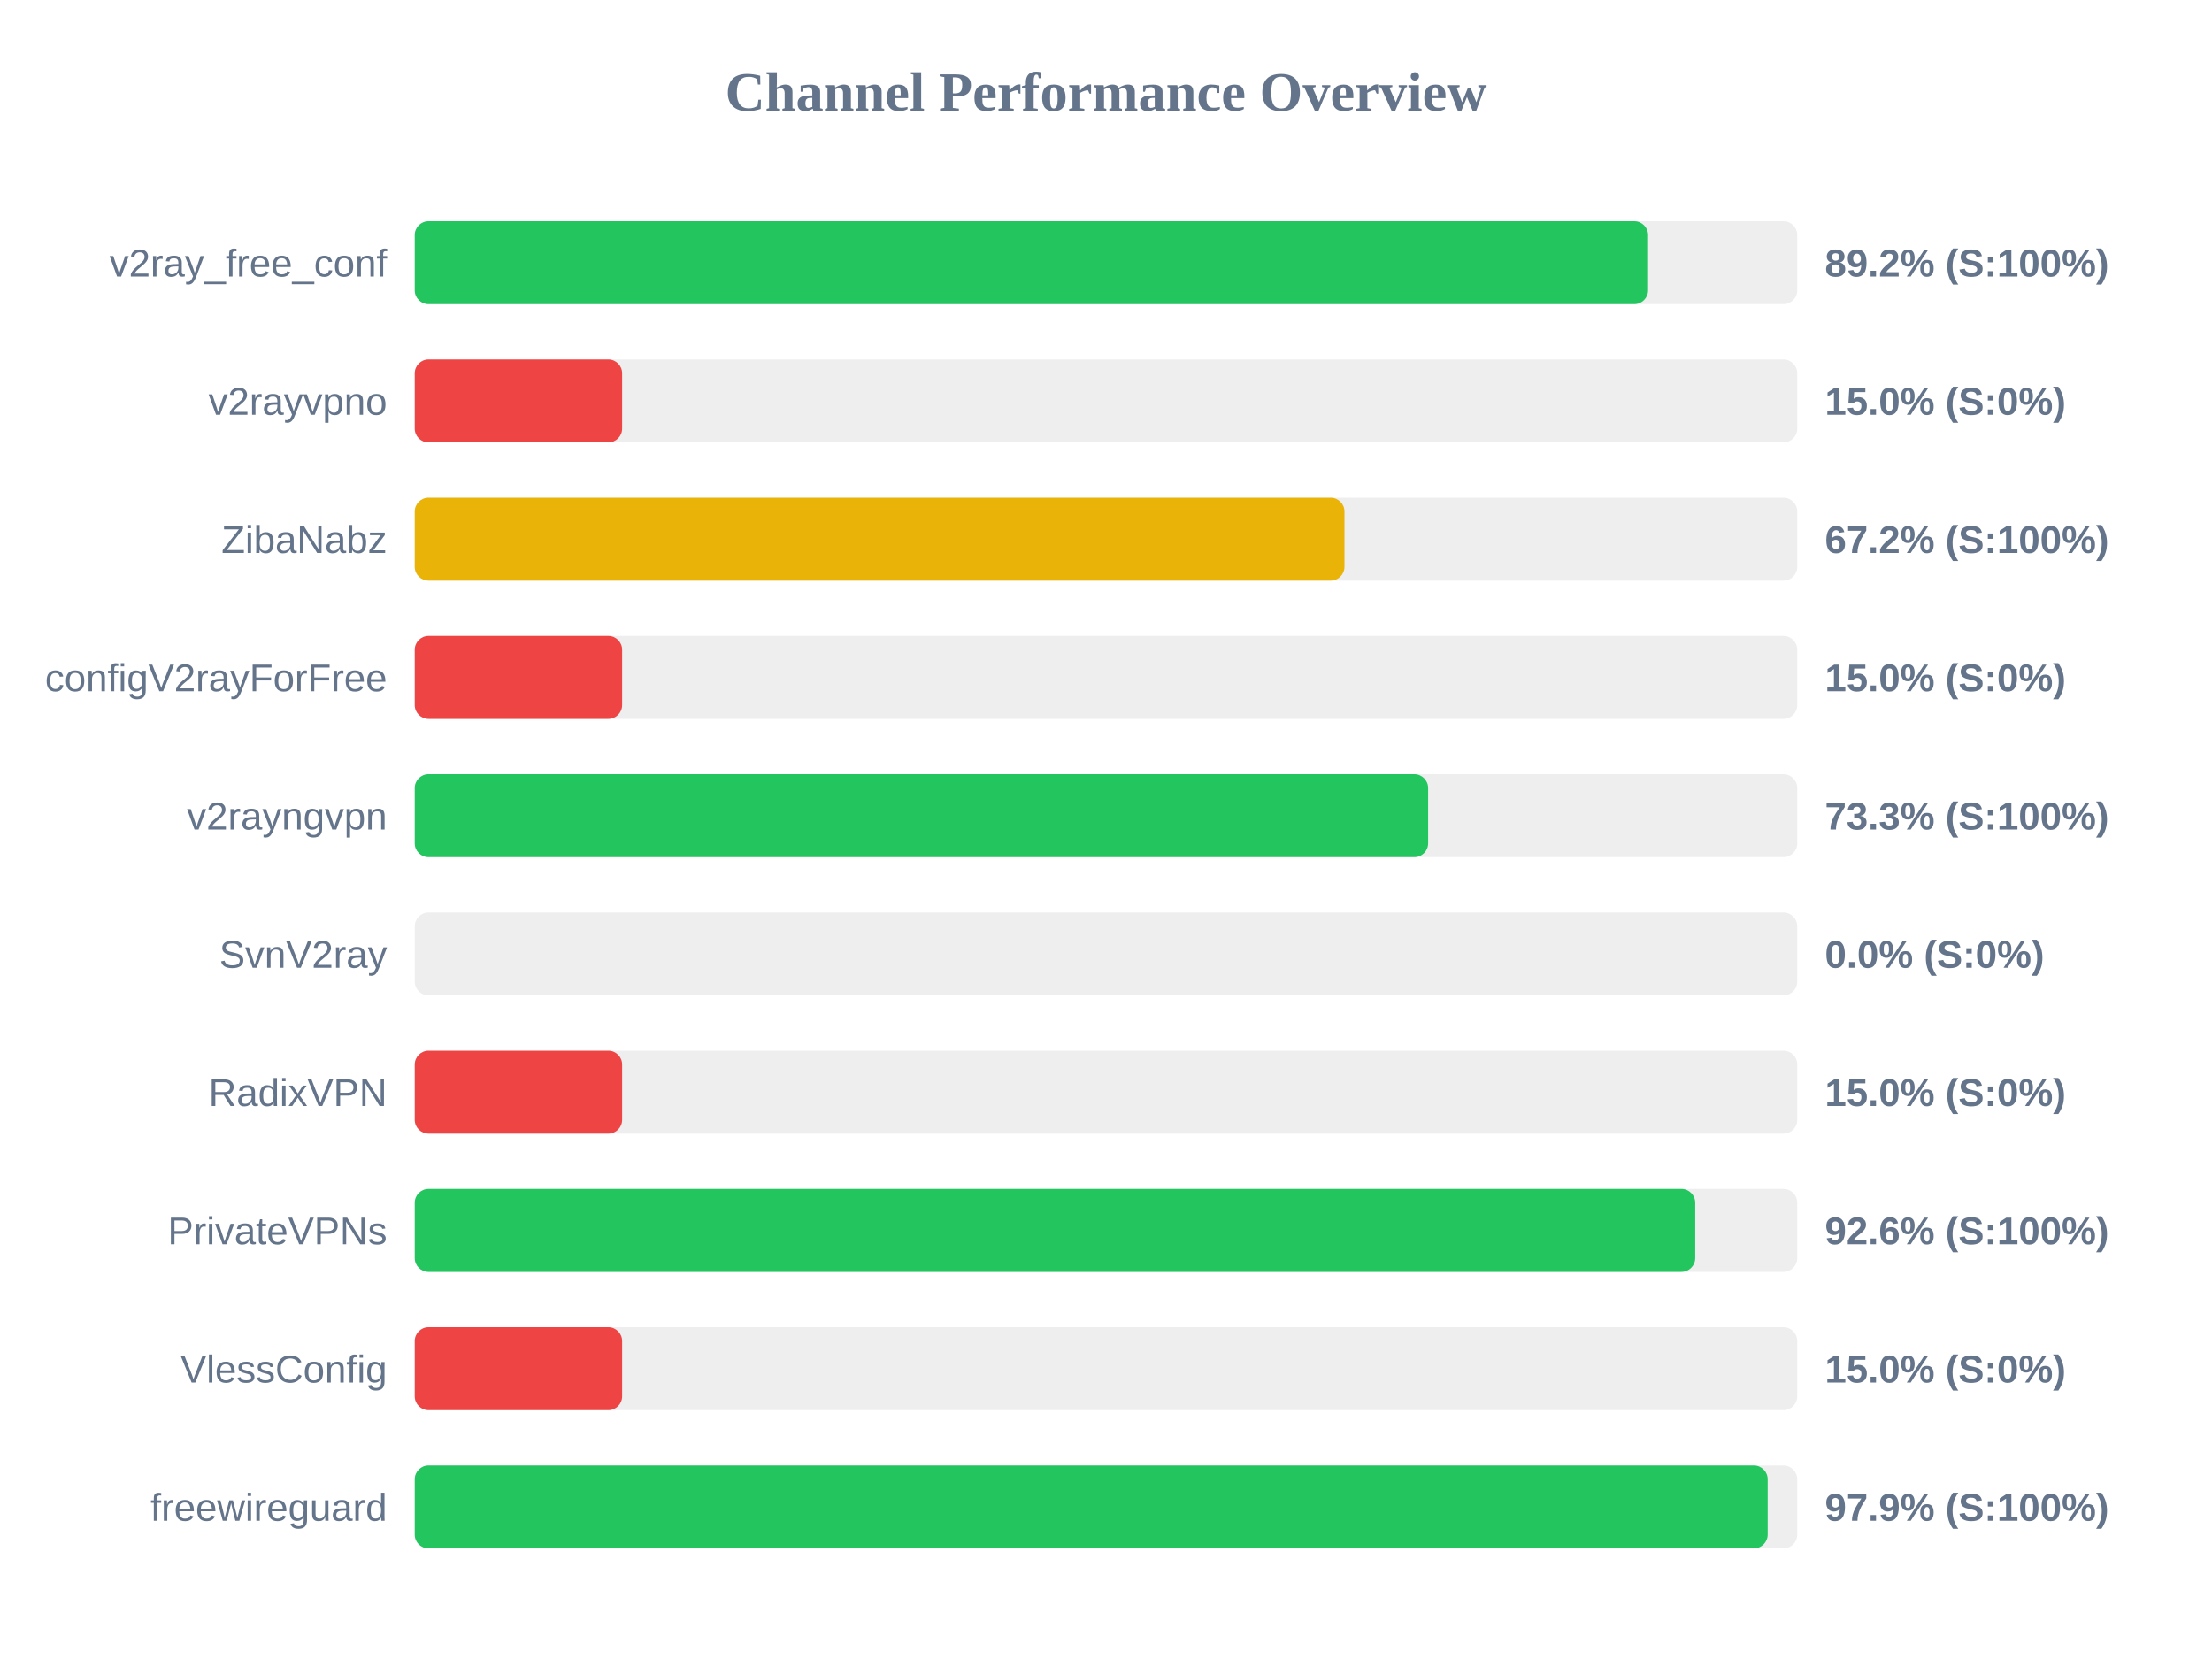
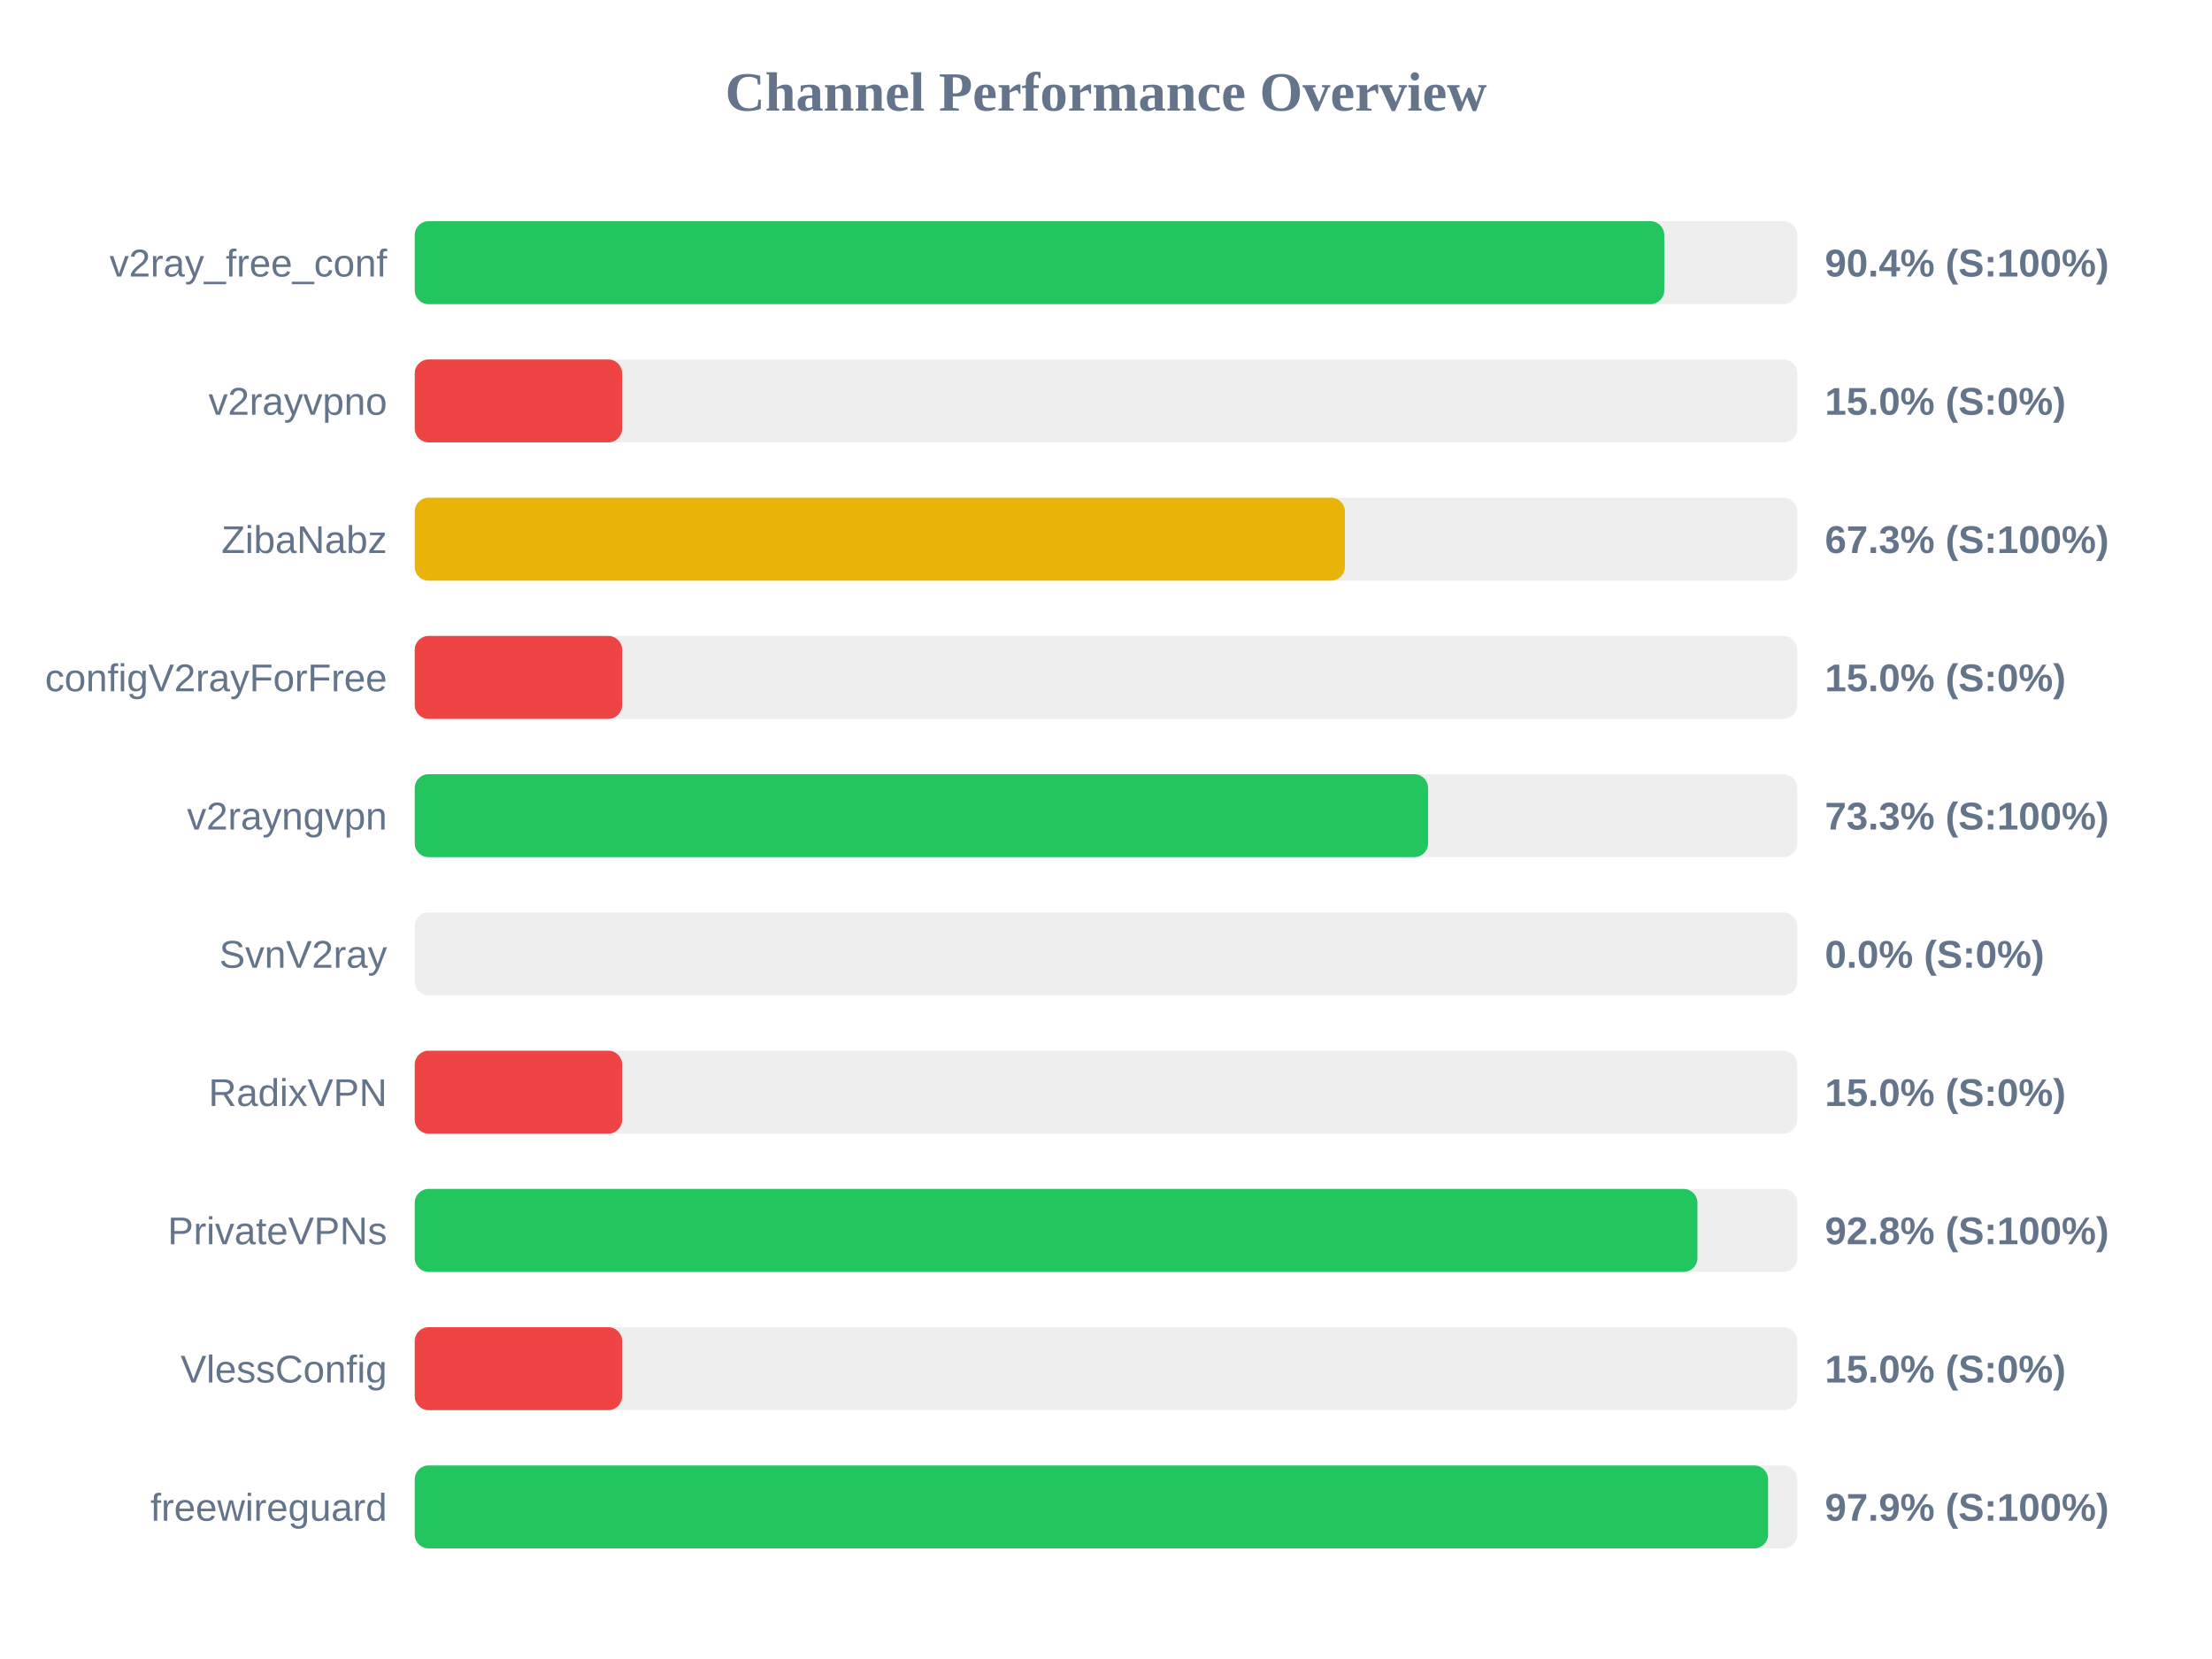
<svg xmlns="http://www.w3.org/2000/svg" width="800" height="600" version="1.1">
  <style>
        .row { font: 14px Arial; fill: #64748b; }
        .score { font: bold 14px Arial; fill: #64748b; }
    </style>
  <text x="400" y="40" text-anchor="middle" font-size="20px" font-weight="bold" fill="#64748b">Channel Performance Overview</text>
  <rect x="150" y="80" width="500" height="30" fill="#eee" rx="5" />
-   <rect x="150" y="80" width="446.05" height="30" fill="#22c55e" rx="5" />
+   <rect x="150" y="80" width="451.9" height="30" fill="#22c55e" rx="5" />
  <text x="140" y="100" text-anchor="end" class="row">v2ray_free_conf</text>
-   <text x="660" y="100" text-anchor="start" class="score">89.2% (S:100%)</text>
+   <text x="660" y="100" text-anchor="start" class="score">90.4% (S:100%)</text>
  <rect x="150" y="130" width="500" height="30" fill="#eee" rx="5" />
  <rect x="150" y="130" width="75.0" height="30" fill="#ef4444" rx="5" />
  <text x="140" y="150" text-anchor="end" class="row">v2rayvpno</text>
  <text x="660" y="150" text-anchor="start" class="score">15.0% (S:0%)</text>
  <rect x="150" y="180" width="500" height="30" fill="#eee" rx="5" />
-   <rect x="150" y="180" width="336.25" height="30" fill="#eab308" rx="5" />
+   <rect x="150" y="180" width="336.4" height="30" fill="#eab308" rx="5" />
  <text x="140" y="200" text-anchor="end" class="row">ZibaNabz</text>
-   <text x="660" y="200" text-anchor="start" class="score">67.2% (S:100%)</text>
+   <text x="660" y="200" text-anchor="start" class="score">67.3% (S:100%)</text>
  <rect x="150" y="230" width="500" height="30" fill="#eee" rx="5" />
  <rect x="150" y="230" width="75.0" height="30" fill="#ef4444" rx="5" />
  <text x="140" y="250" text-anchor="end" class="row">configV2rayForFree</text>
  <text x="660" y="250" text-anchor="start" class="score">15.0% (S:0%)</text>
  <rect x="150" y="280" width="500" height="30" fill="#eee" rx="5" />
  <rect x="150" y="280" width="366.5" height="30" fill="#22c55e" rx="5" />
  <text x="140" y="300" text-anchor="end" class="row">v2rayngvpn</text>
  <text x="660" y="300" text-anchor="start" class="score">73.3% (S:100%)</text>
  <rect x="150" y="330" width="500" height="30" fill="#eee" rx="5" />
  <rect x="150" y="330" width="0.0" height="30" fill="#ef4444" rx="5" />
  <text x="140" y="350" text-anchor="end" class="row">SvnV2ray</text>
  <text x="660" y="350" text-anchor="start" class="score">0.0% (S:0%)</text>
  <rect x="150" y="380" width="500" height="30" fill="#eee" rx="5" />
  <rect x="150" y="380" width="75.0" height="30" fill="#ef4444" rx="5" />
  <text x="140" y="400" text-anchor="end" class="row">RadixVPN</text>
  <text x="660" y="400" text-anchor="start" class="score">15.0% (S:0%)</text>
  <rect x="150" y="430" width="500" height="30" fill="#eee" rx="5" />
-   <rect x="150" y="430" width="463.1" height="30" fill="#22c55e" rx="5" />
+   <rect x="150" y="430" width="463.9" height="30" fill="#22c55e" rx="5" />
  <text x="140" y="450" text-anchor="end" class="row">PrivateVPNs</text>
-   <text x="660" y="450" text-anchor="start" class="score">92.6% (S:100%)</text>
+   <text x="660" y="450" text-anchor="start" class="score">92.8% (S:100%)</text>
  <rect x="150" y="480" width="500" height="30" fill="#eee" rx="5" />
  <rect x="150" y="480" width="75.0" height="30" fill="#ef4444" rx="5" />
  <text x="140" y="500" text-anchor="end" class="row">VlessConfig</text>
  <text x="660" y="500" text-anchor="start" class="score">15.0% (S:0%)</text>
  <rect x="150" y="530" width="500" height="30" fill="#eee" rx="5" />
-   <rect x="150" y="530" width="489.3" height="30" fill="#22c55e" rx="5" />
+   <rect x="150" y="530" width="489.45" height="30" fill="#22c55e" rx="5" />
  <text x="140" y="550" text-anchor="end" class="row">freewireguard</text>
  <text x="660" y="550" text-anchor="start" class="score">97.9% (S:100%)</text>
</svg>
